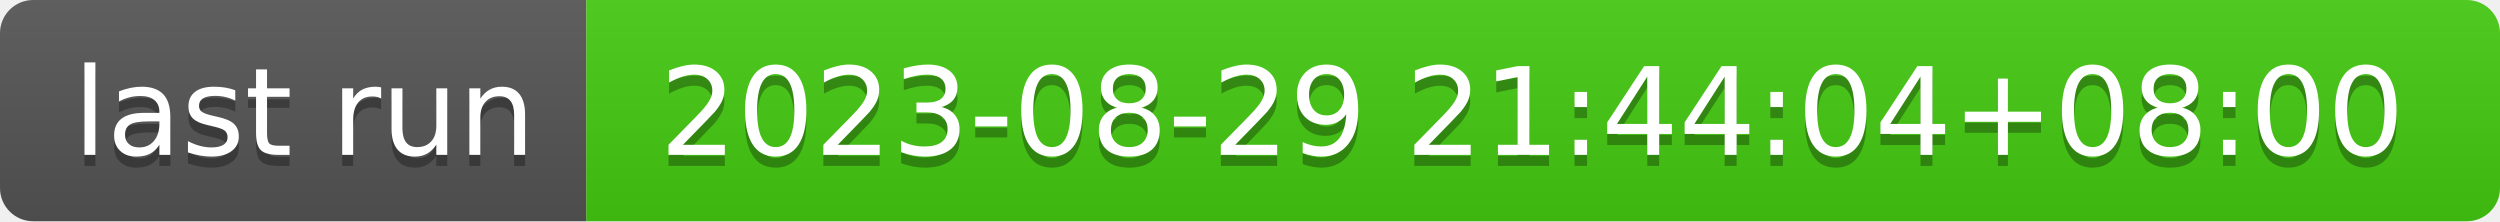
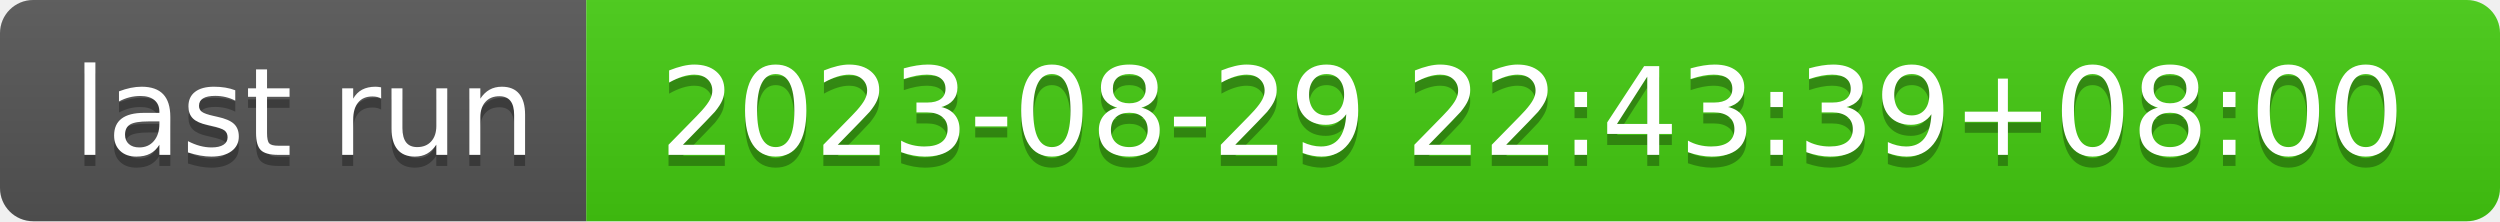
- <svg xmlns="http://www.w3.org/2000/svg" width="226" height="20" role="img" aria-label="last run: 2023-08-29 21:44:04+08:00">
+ <svg xmlns="http://www.w3.org/2000/svg" width="226" height="20" role="img" aria-label="last run: 2023-08-29 22:43:39+08:00">
  <linearGradient id="s" x2="0" y2="100%">
    <stop offset="0" stop-color="#bbb" stop-opacity=".1" />
    <stop offset="1" stop-opacity=".1" />
  </linearGradient>
  <clipPath id="r">
    <rect width="226" height="20" rx="3" fill="#fff" />
  </clipPath>
  <g clip-path="url(#r)">
    <rect width="53" height="20" fill="#555" />
    <rect x="53" width="173" height="20" fill="#4c1" />
    <rect width="226" height="20" fill="url(#s)" />
  </g>
  <g fill="#fff" text-anchor="middle" font-family="Verdana,Geneva,DejaVu Sans,sans-serif" text-rendering="geometricPrecision" font-size="110">
    <text aria-hidden="true" x="275" y="150" fill="#010101" fill-opacity=".3" transform="scale(.1)" textLength="430">last run</text>
    <text x="275" y="140" transform="scale(.1)" fill="#fff" textLength="430">last run</text>
-     <text aria-hidden="true" x="1385" y="150" fill="#010101" fill-opacity=".3" transform="scale(.1)" textLength="1630">2023-08-29 21:44:04+08:00</text>
-     <text x="1385" y="140" transform="scale(.1)" fill="#fff" textLength="1630">2023-08-29 21:44:04+08:00</text>
+     <text aria-hidden="true" x="1385" y="150" fill="#010101" fill-opacity=".3" transform="scale(.1)" textLength="1630">2023-08-29 22:43:39+08:00</text>
+     <text x="1385" y="140" transform="scale(.1)" fill="#fff" textLength="1630">2023-08-29 22:43:39+08:00</text>
  </g>
</svg>
